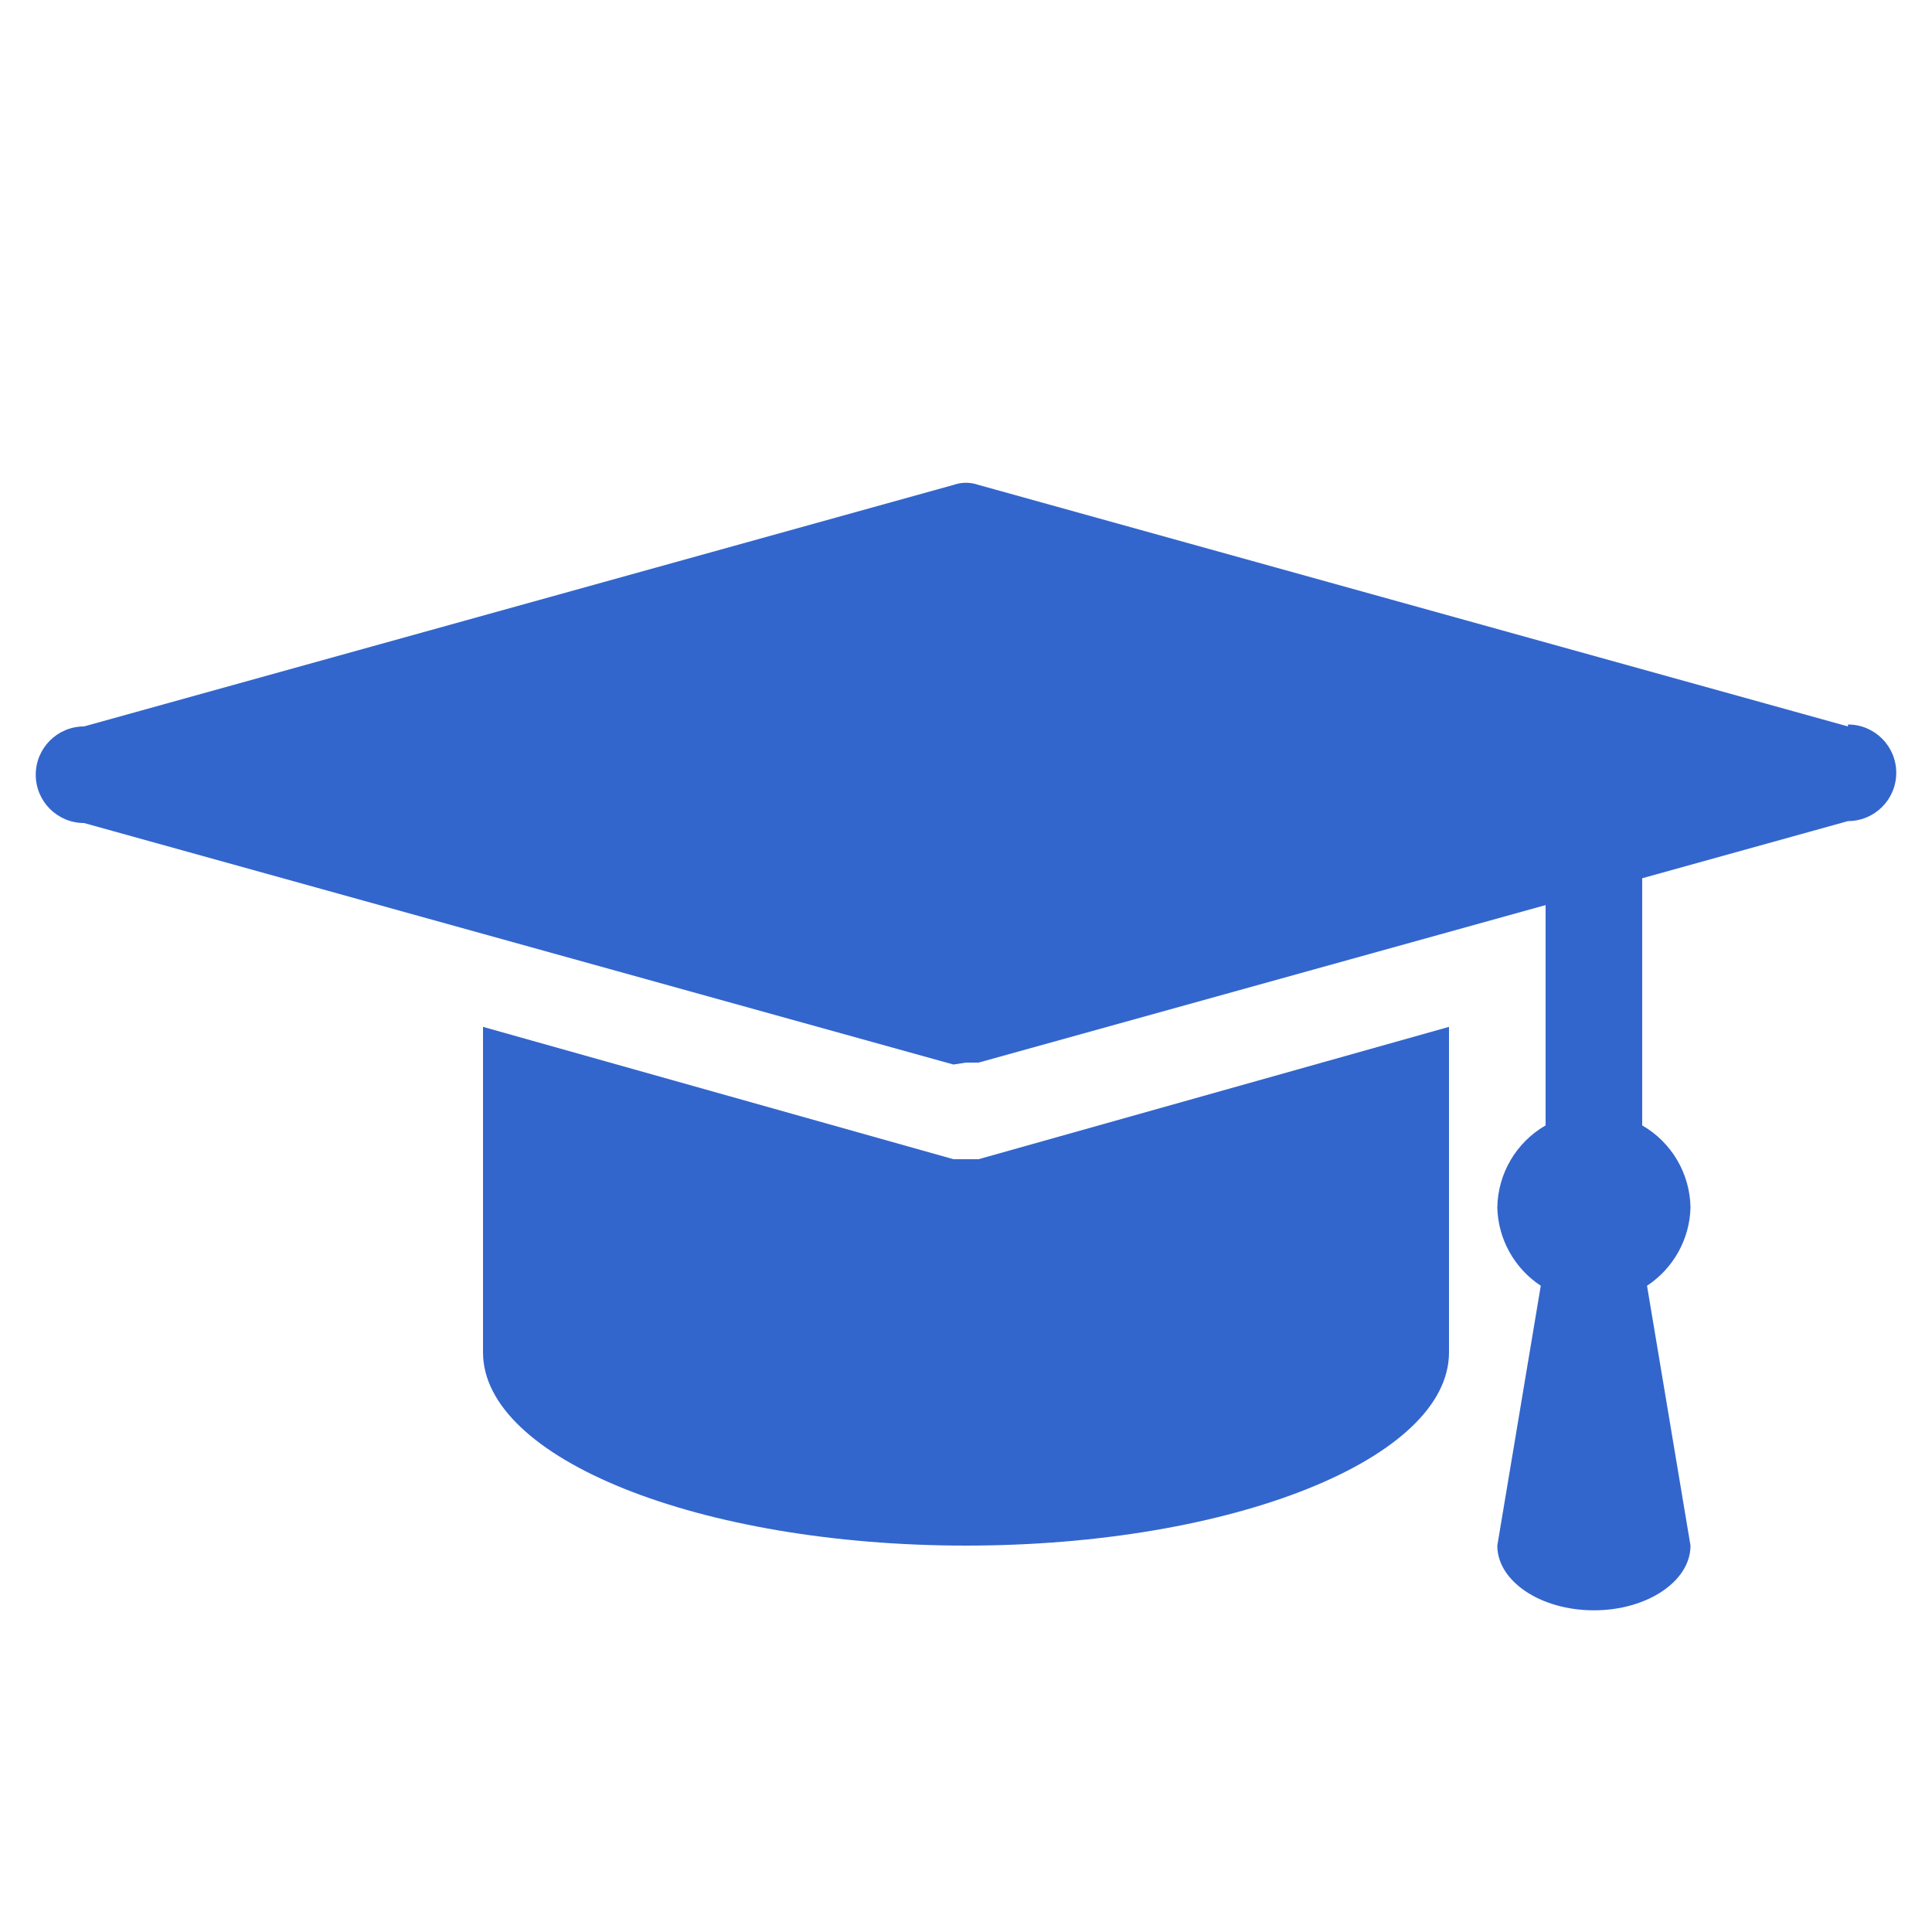
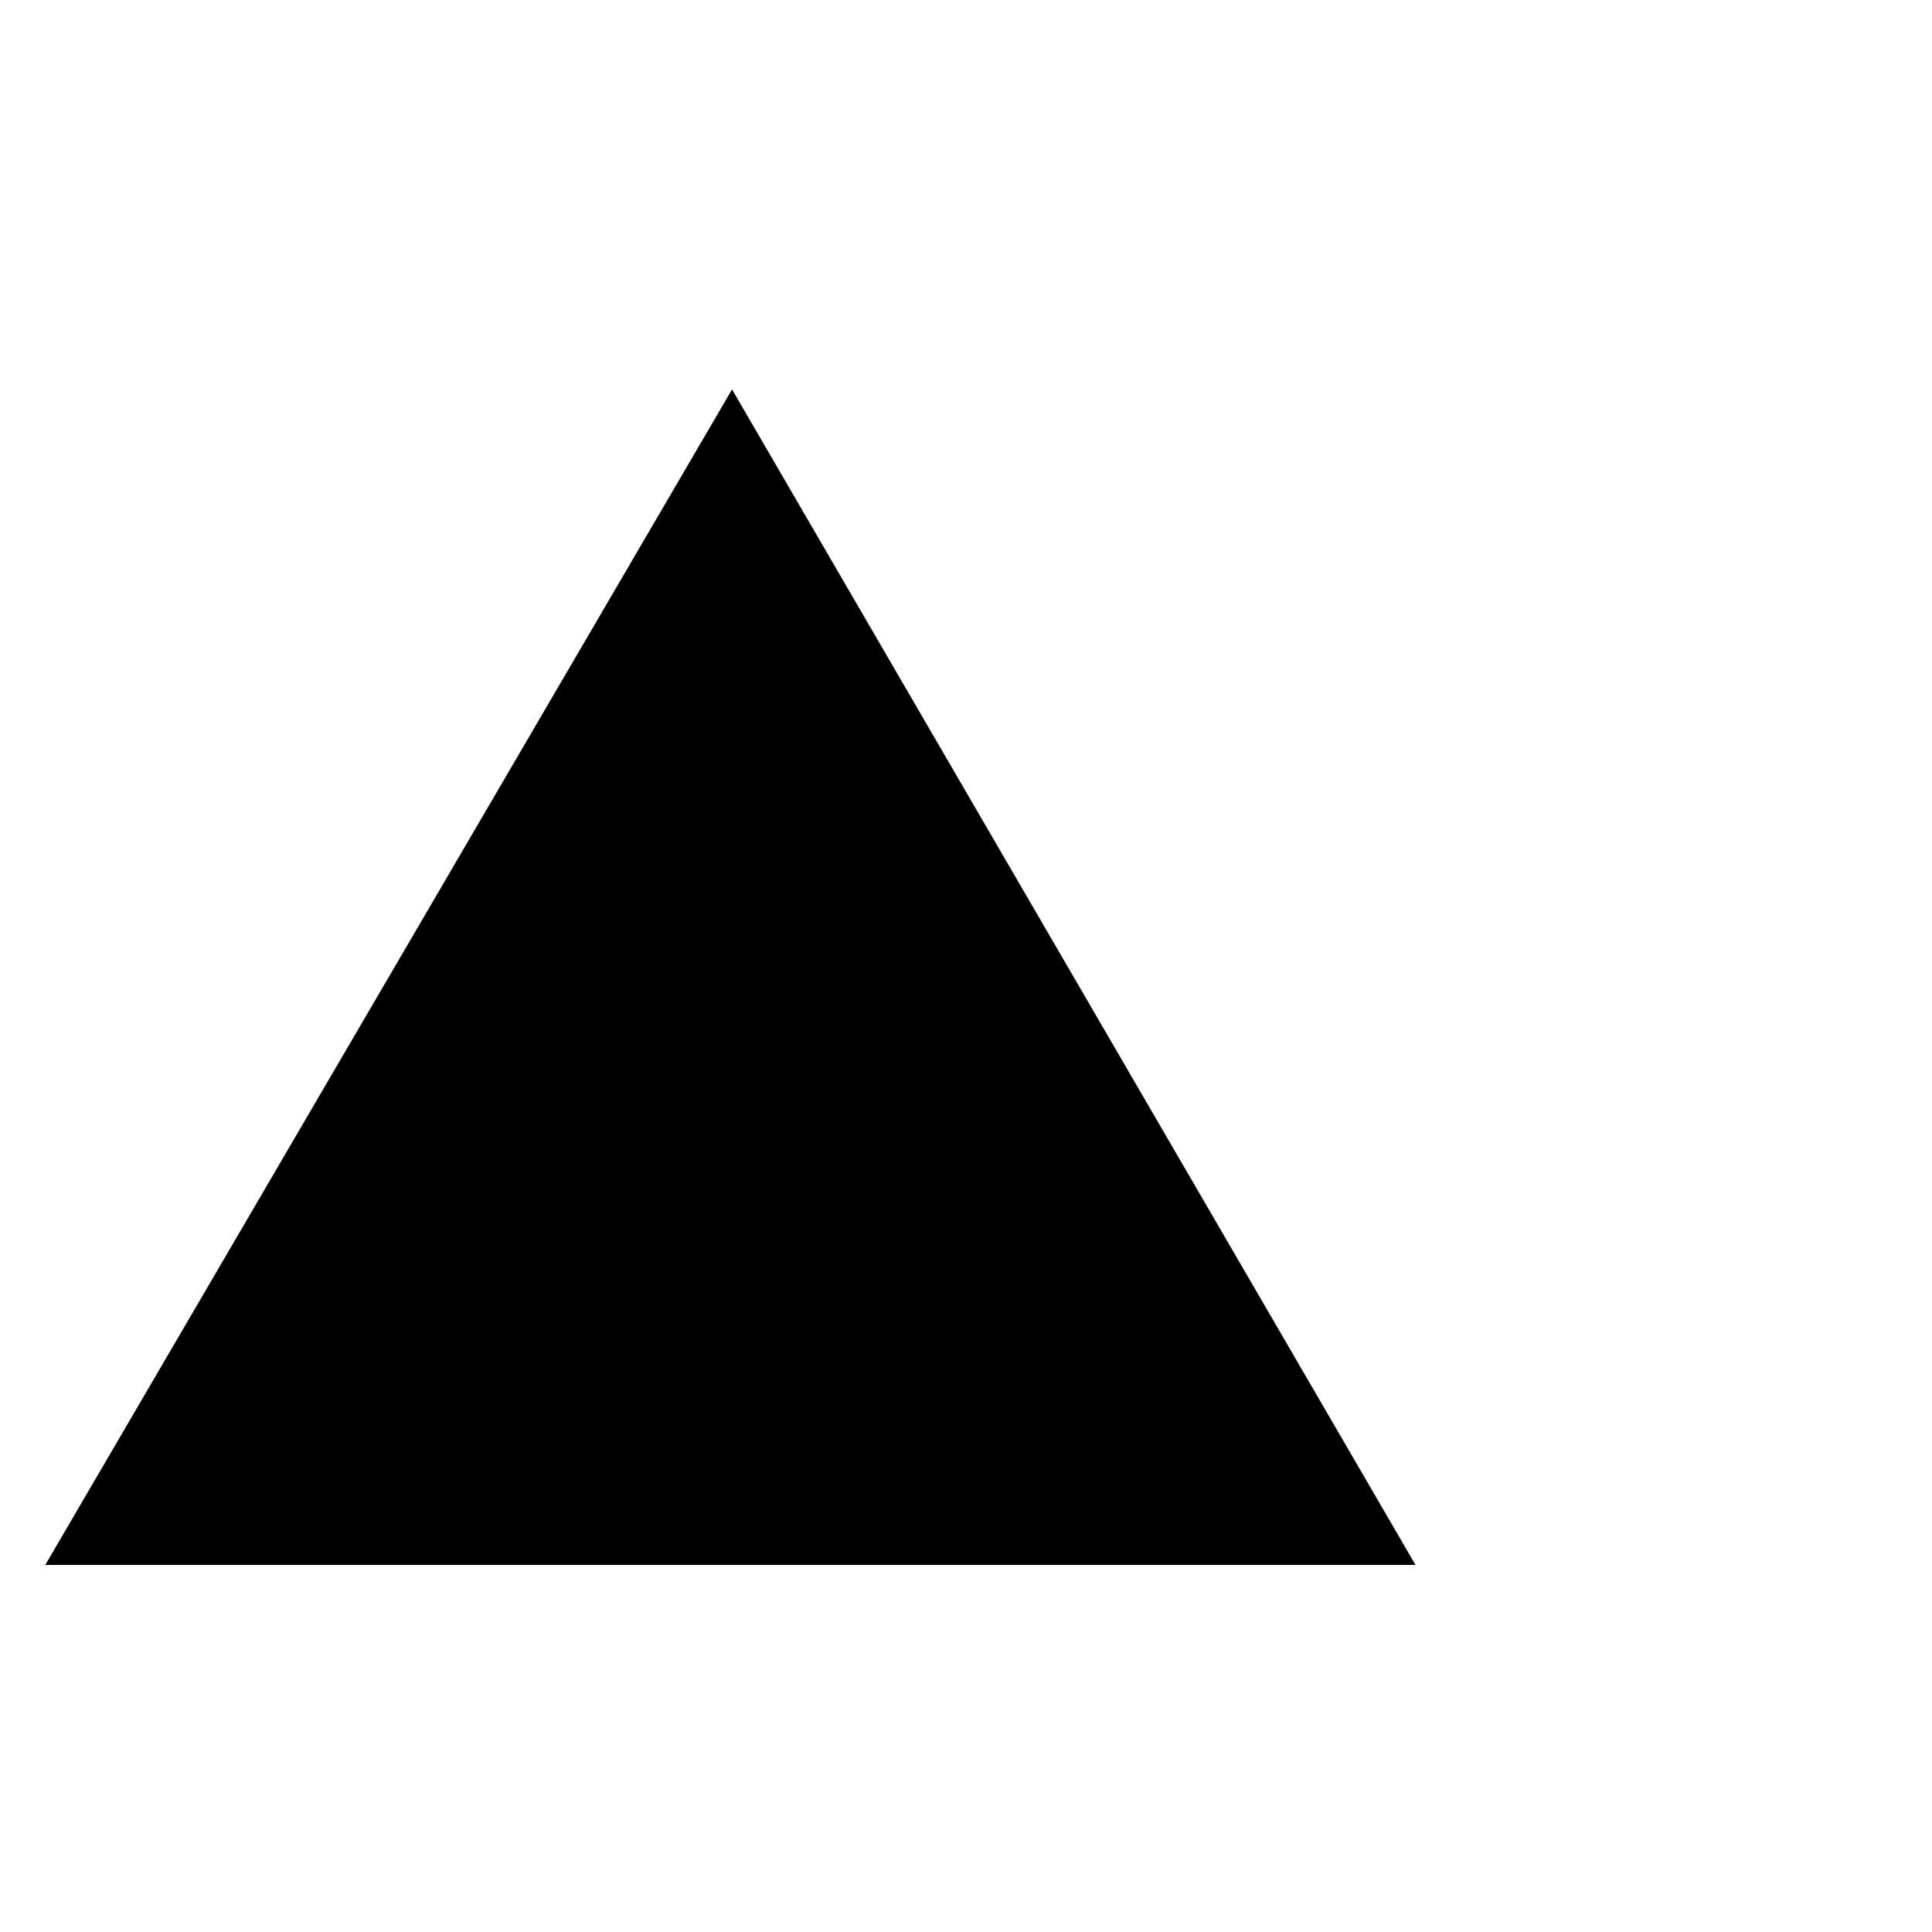
- <svg xmlns="http://www.w3.org/2000/svg" viewBox="2 2 20 20">
-   <path d="M12.13,14,12,14l-.13,0L7,12.63V16c0,1.1,2.24,2,5,2s5-.9,5-2V12.63Z" fill="#36c" />
-   <path d="M21.13,9.52l-9-2.5a.39.39,0,0,0-.26,0l-9,2.5a.5.5,0,0,0,0,1l9,2.5L12,13l.13,0,9-2.5a.5.5,0,0,0,0-1Z" fill="#36c" />
-   <path d="M19.5,14.5a1,1,0,0,0-.5-.85V10H18v3.65a1,1,0,0,0-.5.85,1,1,0,0,0,.45.81L17.5,18c0,.37.45.67,1,.67s1-.3,1-.67l-.45-2.69A1,1,0,0,0,19.5,14.5Z" fill="#36c" />
+ <svg xmlns="http://www.w3.org/2000/svg" viewBox="0 0 100 100">
+   <text y=".9em" font-size="90">⛰</text>
</svg>
